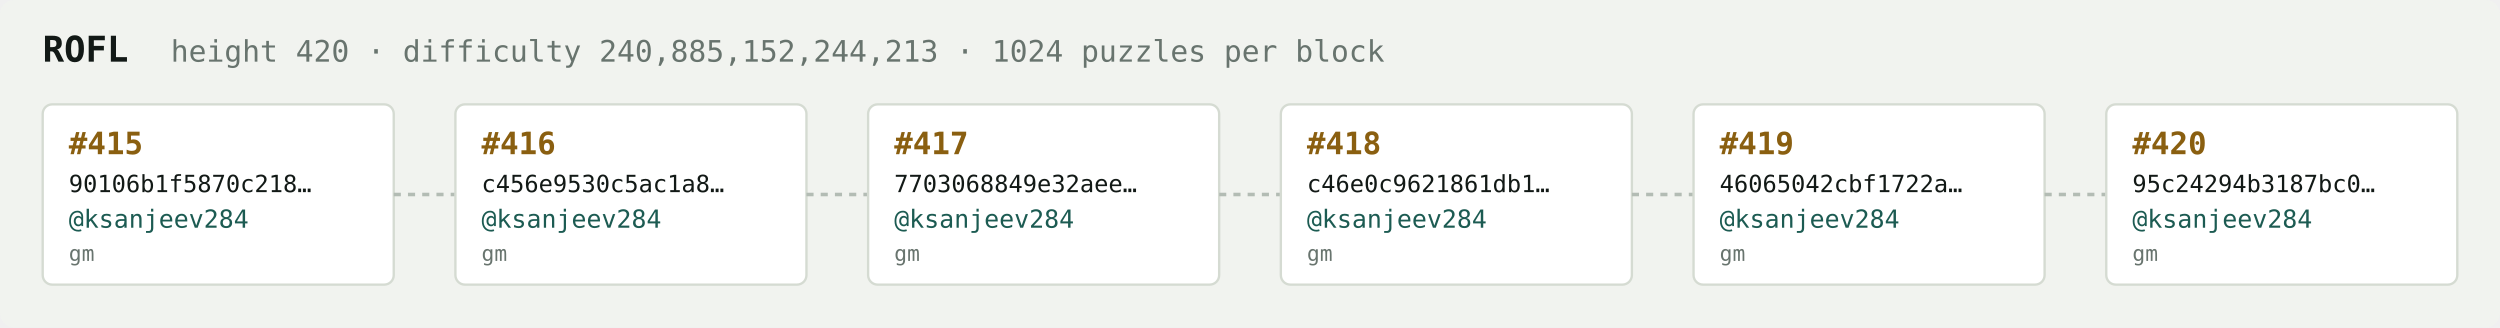
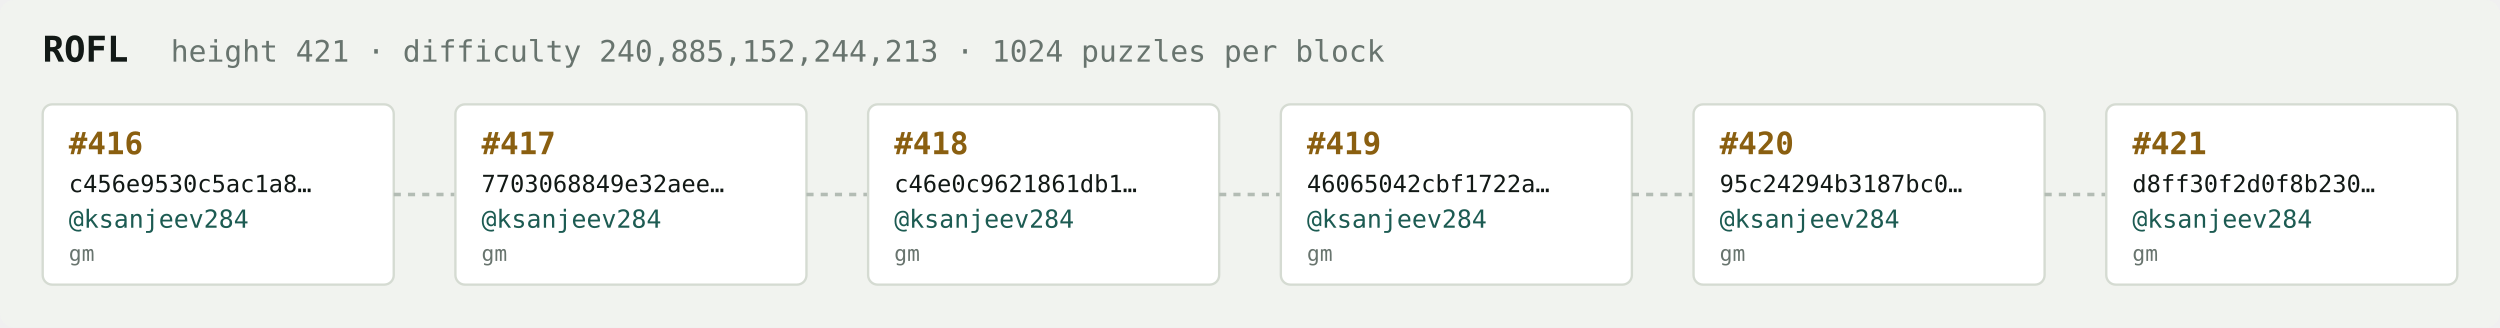
<svg xmlns="http://www.w3.org/2000/svg" width="1054" height="138" viewBox="0 0 1054 138" font-family="ui-monospace,SFMono-Regular,Menlo,monospace">
  <rect fill="#f1f3ef" width="1054" height="138" rx="6" />
  <text x="18" y="26" fill="#121916" font-size="15" font-weight="700">ROFL</text>
-   <text x="72" y="26" fill="#68746e" font-size="12.5">height 420 · difficulty 240,885,152,244,213 · 1024 puzzles per block</text>
+   <text x="72" y="26" fill="#68746e" font-size="12.5">height 421 · difficulty 240,885,152,244,213 · 1024 puzzles per block</text>
  <rect x="18" y="44" width="148" height="76" rx="4" fill="#ffffff" stroke="#d5dbd2" stroke-width="1" />
-   <text x="29" y="65" fill="#8a5f10" font-size="13" font-weight="700">#415</text>
-   <text x="29" y="81" fill="#121916" font-size="10">90106b1f5870c218…</text>
+   <text x="29" y="65" fill="#8a5f10" font-size="13" font-weight="700">#416</text>
+   <text x="29" y="81" fill="#121916" font-size="10">c456e9530c5ac1a8…</text>
  <text x="29" y="96" fill="#1c5b52" font-size="10.5">@ksanjeev284</text>
  <text x="29" y="110" fill="#68746e" font-size="9">gm</text>
  <line x1="166" y1="82.0" x2="192" y2="82.0" stroke="#b3bcb4" stroke-width="1.5" stroke-dasharray="3 3" />
  <rect x="192" y="44" width="148" height="76" rx="4" fill="#ffffff" stroke="#d5dbd2" stroke-width="1" />
-   <text x="203" y="65" fill="#8a5f10" font-size="13" font-weight="700">#416</text>
-   <text x="203" y="81" fill="#121916" font-size="10">c456e9530c5ac1a8…</text>
+   <text x="203" y="65" fill="#8a5f10" font-size="13" font-weight="700">#417</text>
+   <text x="203" y="81" fill="#121916" font-size="10">7703068849e32aee…</text>
  <text x="203" y="96" fill="#1c5b52" font-size="10.5">@ksanjeev284</text>
  <text x="203" y="110" fill="#68746e" font-size="9">gm</text>
  <line x1="340" y1="82.0" x2="366" y2="82.0" stroke="#b3bcb4" stroke-width="1.5" stroke-dasharray="3 3" />
  <rect x="366" y="44" width="148" height="76" rx="4" fill="#ffffff" stroke="#d5dbd2" stroke-width="1" />
-   <text x="377" y="65" fill="#8a5f10" font-size="13" font-weight="700">#417</text>
-   <text x="377" y="81" fill="#121916" font-size="10">7703068849e32aee…</text>
+   <text x="377" y="65" fill="#8a5f10" font-size="13" font-weight="700">#418</text>
+   <text x="377" y="81" fill="#121916" font-size="10">c46e0c9621861db1…</text>
  <text x="377" y="96" fill="#1c5b52" font-size="10.5">@ksanjeev284</text>
  <text x="377" y="110" fill="#68746e" font-size="9">gm</text>
  <line x1="514" y1="82.0" x2="540" y2="82.0" stroke="#b3bcb4" stroke-width="1.5" stroke-dasharray="3 3" />
  <rect x="540" y="44" width="148" height="76" rx="4" fill="#ffffff" stroke="#d5dbd2" stroke-width="1" />
-   <text x="551" y="65" fill="#8a5f10" font-size="13" font-weight="700">#418</text>
-   <text x="551" y="81" fill="#121916" font-size="10">c46e0c9621861db1…</text>
+   <text x="551" y="65" fill="#8a5f10" font-size="13" font-weight="700">#419</text>
+   <text x="551" y="81" fill="#121916" font-size="10">46065042cbf1722a…</text>
  <text x="551" y="96" fill="#1c5b52" font-size="10.5">@ksanjeev284</text>
  <text x="551" y="110" fill="#68746e" font-size="9">gm</text>
  <line x1="688" y1="82.0" x2="714" y2="82.0" stroke="#b3bcb4" stroke-width="1.5" stroke-dasharray="3 3" />
  <rect x="714" y="44" width="148" height="76" rx="4" fill="#ffffff" stroke="#d5dbd2" stroke-width="1" />
-   <text x="725" y="65" fill="#8a5f10" font-size="13" font-weight="700">#419</text>
-   <text x="725" y="81" fill="#121916" font-size="10">46065042cbf1722a…</text>
+   <text x="725" y="65" fill="#8a5f10" font-size="13" font-weight="700">#420</text>
+   <text x="725" y="81" fill="#121916" font-size="10">95c24294b3187bc0…</text>
  <text x="725" y="96" fill="#1c5b52" font-size="10.5">@ksanjeev284</text>
  <text x="725" y="110" fill="#68746e" font-size="9">gm</text>
  <line x1="862" y1="82.0" x2="888" y2="82.0" stroke="#b3bcb4" stroke-width="1.5" stroke-dasharray="3 3" />
  <rect x="888" y="44" width="148" height="76" rx="4" fill="#ffffff" stroke="#d5dbd2" stroke-width="1" />
-   <text x="899" y="65" fill="#8a5f10" font-size="13" font-weight="700">#420</text>
-   <text x="899" y="81" fill="#121916" font-size="10">95c24294b3187bc0…</text>
+   <text x="899" y="65" fill="#8a5f10" font-size="13" font-weight="700">#421</text>
+   <text x="899" y="81" fill="#121916" font-size="10">d8ff30f2d0f8b230…</text>
  <text x="899" y="96" fill="#1c5b52" font-size="10.5">@ksanjeev284</text>
  <text x="899" y="110" fill="#68746e" font-size="9">gm</text>
</svg>
